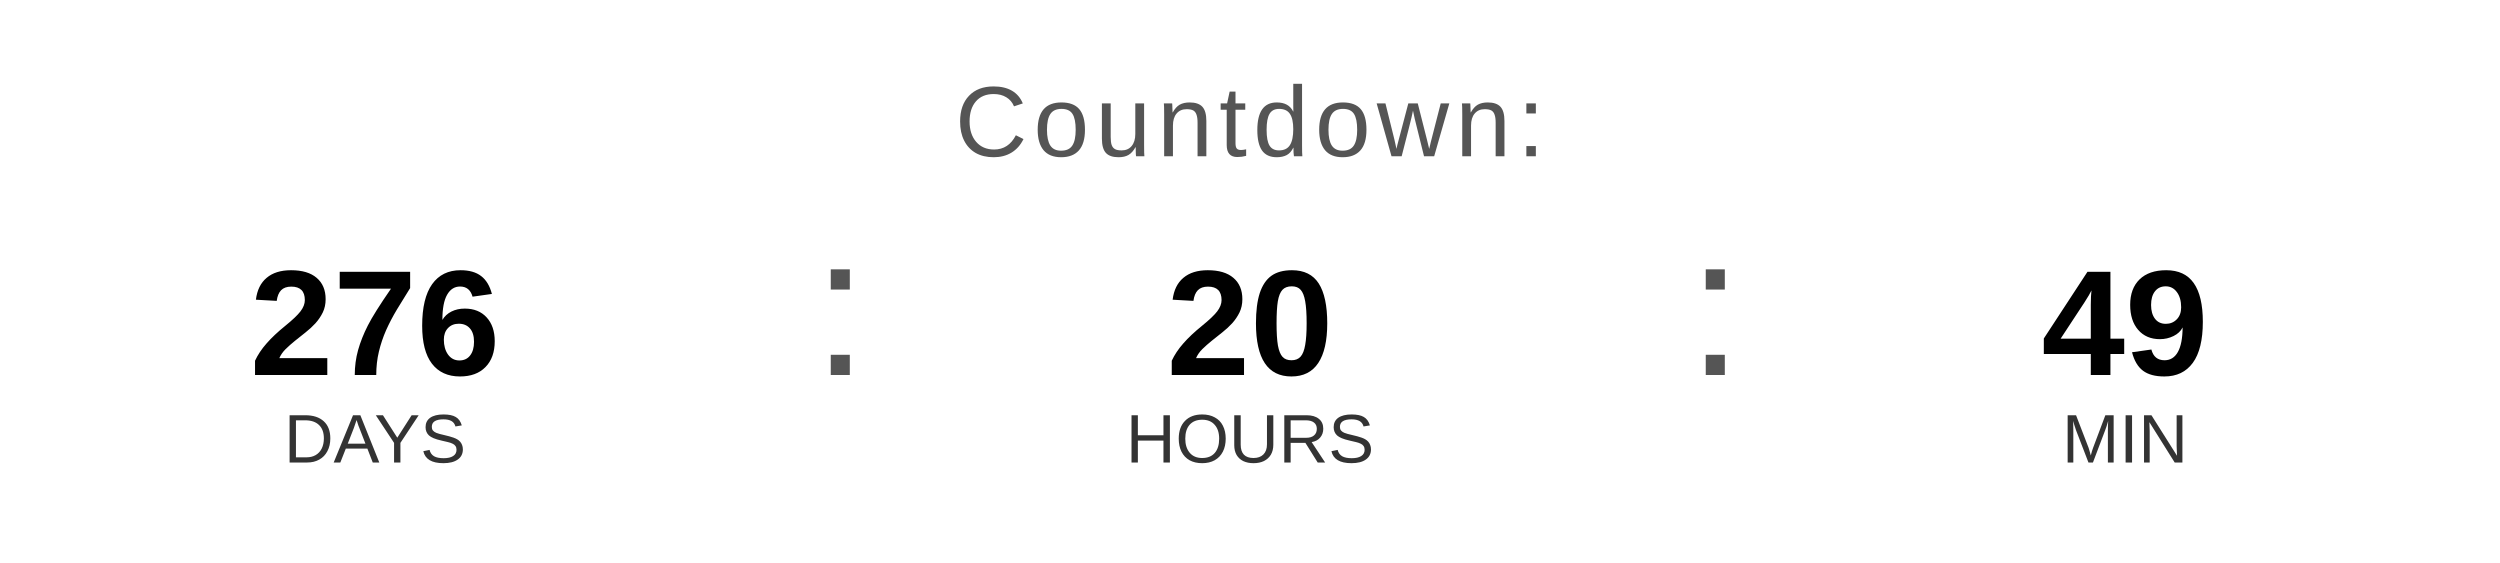
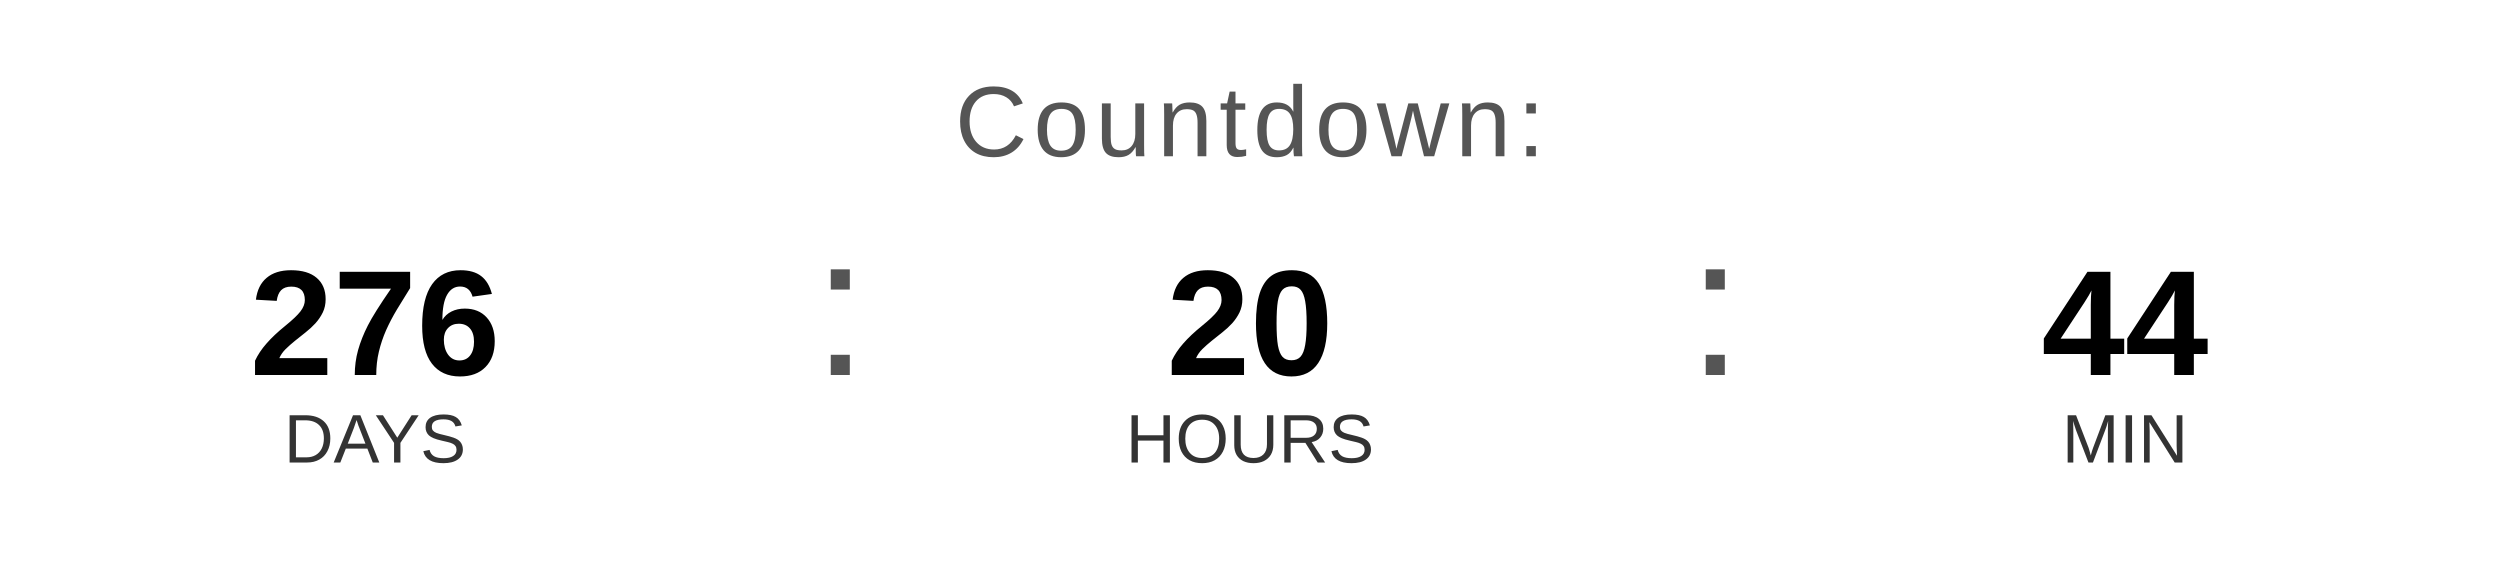
<svg xmlns="http://www.w3.org/2000/svg" width="400" height="90" viewBox="0 0 400 90">
  <text x="200" y="25" font-family="Arial, Helvetica, sans-serif" font-size="16" fill="#555555" text-anchor="middle" letter-spacing="1">
    Countdown:
  </text>
  <text x="60" y="60" font-family="Arial, Helvetica, sans-serif" font-size="24" font-weight="bold" fill="#000000" text-anchor="middle">276</text>
  <text x="60" y="74" font-family="Arial, Helvetica, sans-serif" font-size="11" fill="#333333" text-anchor="middle">DAYS</text>
  <text x="130" y="60" font-family="Arial, sans-serif" font-size="32" fill="#555555">:</text>
  <text x="200" y="60" font-family="Arial, Helvetica, sans-serif" font-size="24" font-weight="bold" fill="#000000" text-anchor="middle">20</text>
  <text x="200" y="74" font-family="Arial, Helvetica, sans-serif" font-size="11" fill="#333333" text-anchor="middle">HOURS</text>
  <text x="270" y="60" font-family="Arial, sans-serif" font-size="32" fill="#555555">:</text>
-   <text x="340" y="60" font-family="Arial, Helvetica, sans-serif" font-size="24" font-weight="bold" fill="#000000" text-anchor="middle">49</text>
+   <text x="340" y="60" font-family="Arial, Helvetica, sans-serif" font-size="24" font-weight="bold" fill="#000000" text-anchor="middle">44</text>
  <text x="340" y="74" font-family="Arial, Helvetica, sans-serif" font-size="11" fill="#333333" text-anchor="middle">MIN</text>
</svg>
